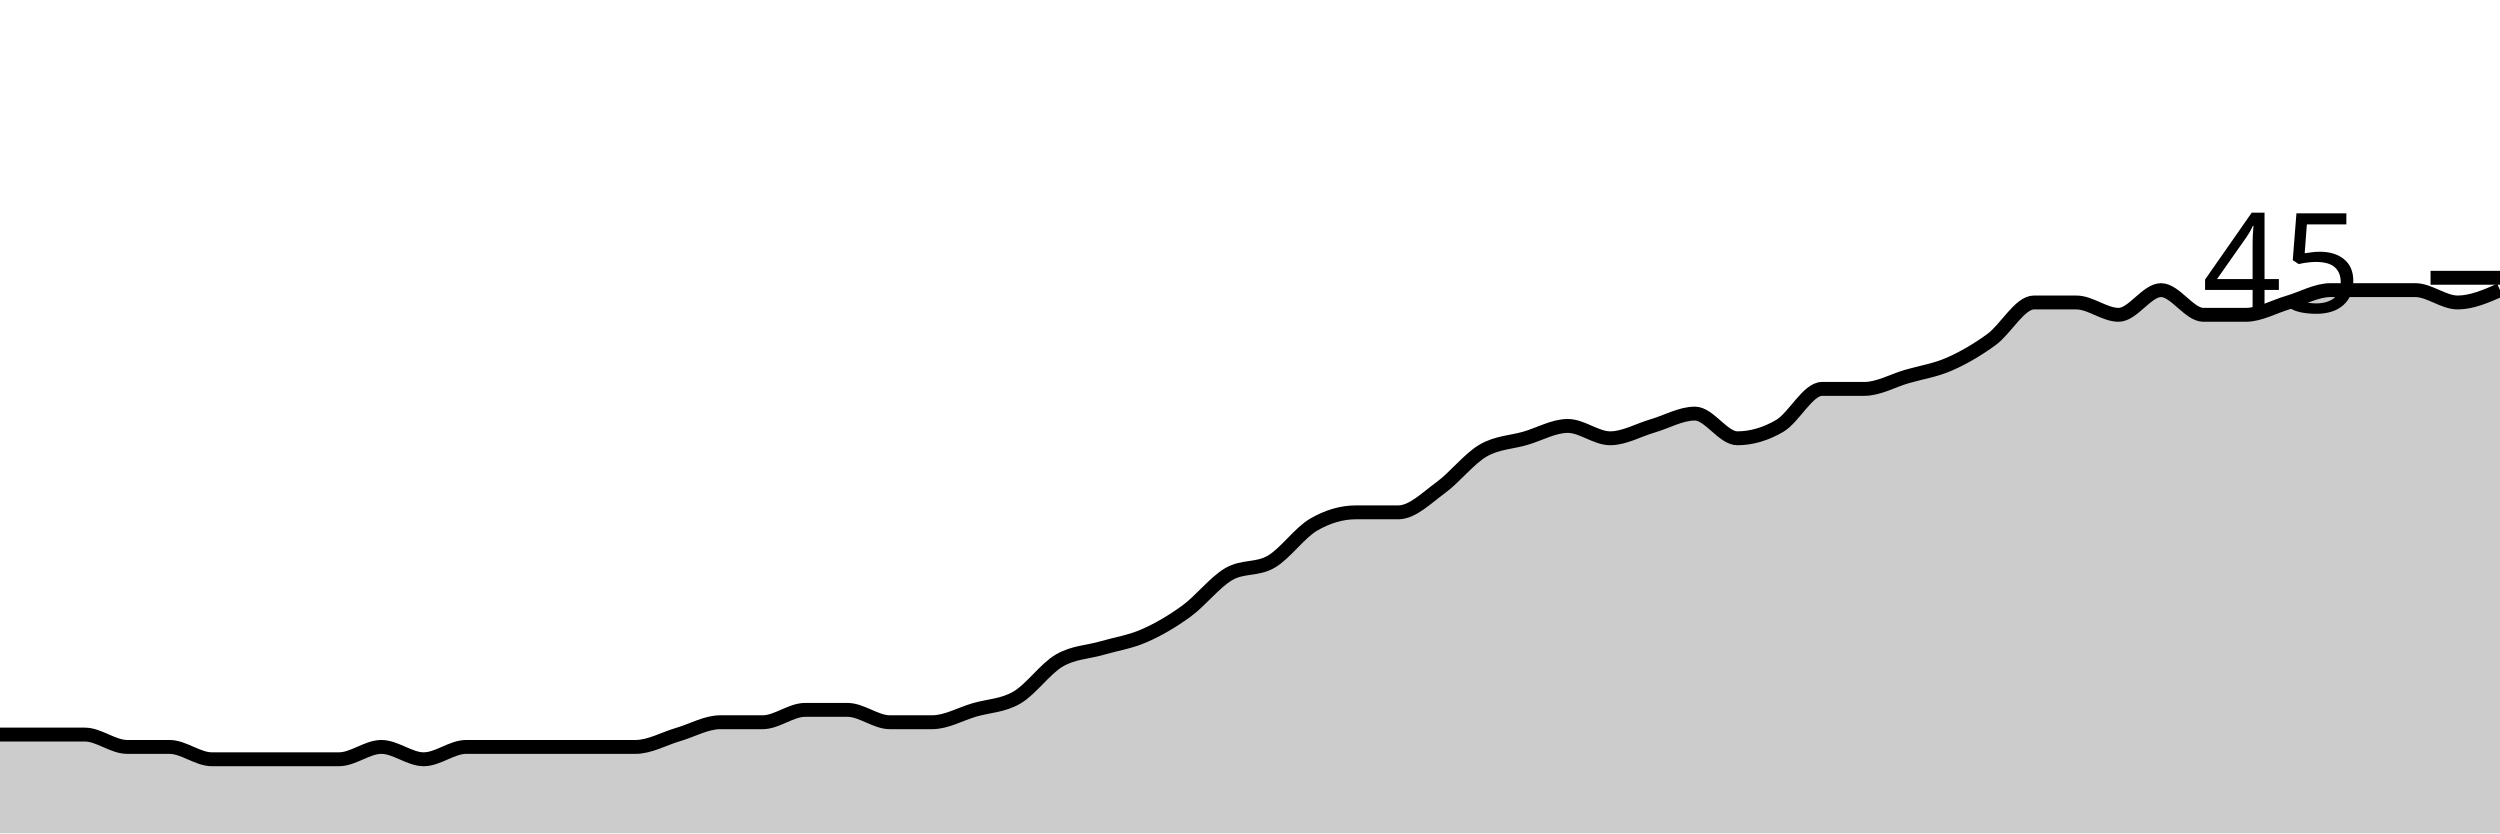
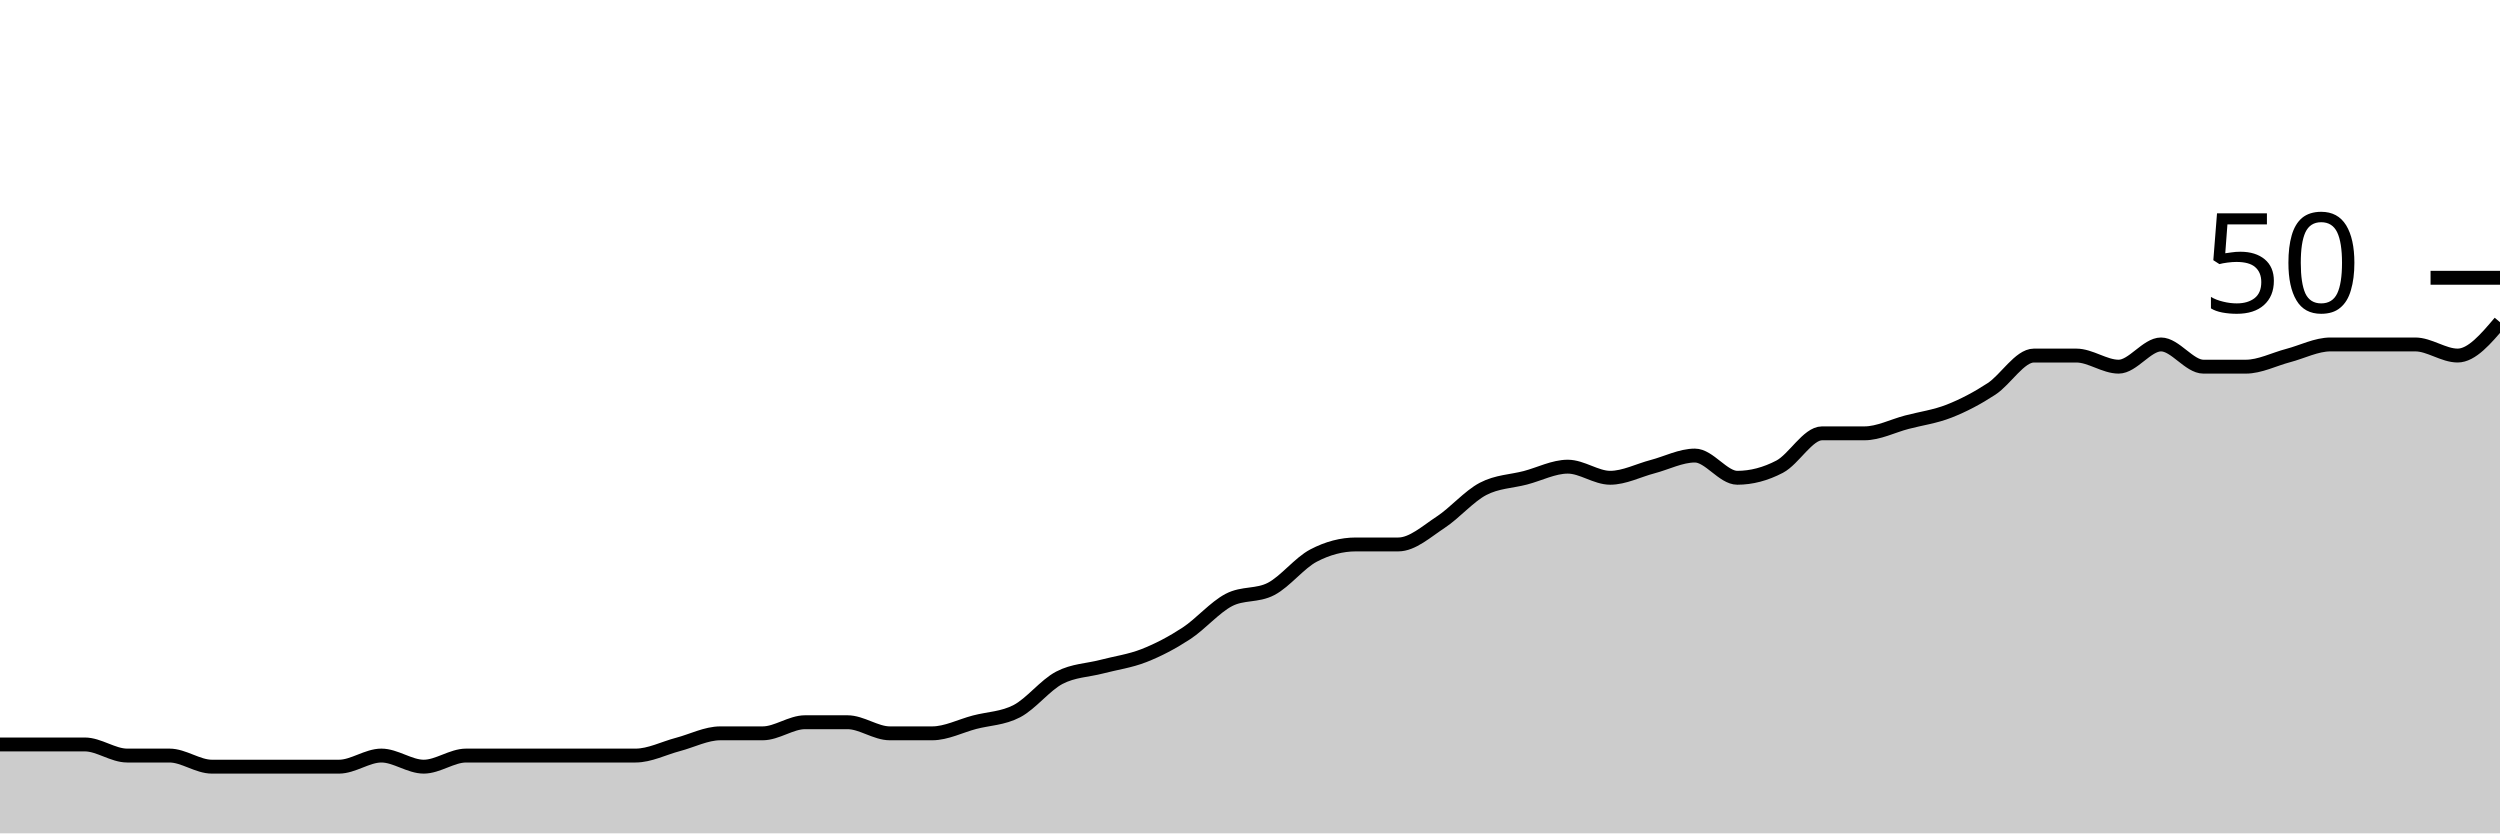
<svg xmlns="http://www.w3.org/2000/svg" viewBox="0 0 180 60">
  <g transform="translate(0,20)">
-     <path class="area" fill="rgba(0, 0, 0, 0.2)" d="M0,32.889C1.017,32.889,2.034,32.889,3.051,32.889C4.068,32.889,5.085,32.889,6.102,32.889C7.119,32.889,8.136,33.778,9.153,33.778C10.169,33.778,11.186,33.778,12.203,33.778C13.22,33.778,14.237,34.667,15.254,34.667C16.271,34.667,17.288,34.667,18.305,34.667C19.322,34.667,20.339,34.667,21.356,34.667C22.373,34.667,23.39,34.667,24.407,34.667C25.424,34.667,26.441,33.778,27.458,33.778C28.475,33.778,29.492,34.667,30.508,34.667C31.525,34.667,32.542,33.778,33.559,33.778C34.576,33.778,35.593,33.778,36.61,33.778C37.627,33.778,38.644,33.778,39.661,33.778C40.678,33.778,41.695,33.778,42.712,33.778C43.729,33.778,44.746,33.778,45.763,33.778C46.78,33.778,47.797,33.185,48.814,32.889C49.831,32.593,50.847,32,51.864,32C52.881,32,53.898,32,54.915,32C55.932,32,56.949,31.111,57.966,31.111C58.983,31.111,60,31.111,61.017,31.111C62.034,31.111,63.051,32,64.068,32C65.085,32,66.102,32,67.119,32C68.136,32,69.153,31.407,70.169,31.111C71.186,30.815,72.203,30.815,73.22,30.222C74.237,29.63,75.254,28.148,76.271,27.556C77.288,26.963,78.305,26.963,79.322,26.667C80.339,26.37,81.356,26.222,82.373,25.778C83.39,25.333,84.407,24.741,85.424,24C86.441,23.259,87.458,21.926,88.475,21.333C89.492,20.741,90.508,21.037,91.525,20.444C92.542,19.852,93.559,18.37,94.576,17.778C95.593,17.185,96.61,16.889,97.627,16.889C98.644,16.889,99.661,16.889,100.678,16.889C101.695,16.889,102.712,15.852,103.729,15.111C104.746,14.37,105.763,13.037,106.78,12.444C107.797,11.852,108.814,11.852,109.831,11.556C110.847,11.259,111.864,10.667,112.881,10.667C113.898,10.667,114.915,11.556,115.932,11.556C116.949,11.556,117.966,10.963,118.983,10.667C120,10.37,121.017,9.778,122.034,9.778C123.051,9.778,124.068,11.556,125.085,11.556C126.102,11.556,127.119,11.259,128.136,10.667C129.153,10.074,130.169,8,131.186,8C132.203,8,133.22,8,134.237,8C135.254,8,136.271,7.407,137.288,7.111C138.305,6.815,139.322,6.667,140.339,6.222C141.356,5.778,142.373,5.185,143.39,4.444C144.407,3.704,145.424,1.778,146.441,1.778C147.458,1.778,148.475,1.778,149.492,1.778C150.508,1.778,151.525,2.667,152.542,2.667C153.559,2.667,154.576,0.889,155.593,0.889C156.61,0.889,157.627,2.667,158.644,2.667C159.661,2.667,160.678,2.667,161.695,2.667C162.712,2.667,163.729,2.074,164.746,1.778C165.763,1.481,166.78,0.889,167.797,0.889C168.814,0.889,169.831,0.889,170.847,0.889C171.864,0.889,172.881,0.889,173.898,0.889C174.915,0.889,175.932,1.778,176.949,1.778C177.966,1.778,178.983,1.333,180,0.889L180,40C178.983,40,177.966,40,176.949,40C175.932,40,174.915,40,173.898,40C172.881,40,171.864,40,170.847,40C169.831,40,168.814,40,167.797,40C166.78,40,165.763,40,164.746,40C163.729,40,162.712,40,161.695,40C160.678,40,159.661,40,158.644,40C157.627,40,156.61,40,155.593,40C154.576,40,153.559,40,152.542,40C151.525,40,150.508,40,149.492,40C148.475,40,147.458,40,146.441,40C145.424,40,144.407,40,143.39,40C142.373,40,141.356,40,140.339,40C139.322,40,138.305,40,137.288,40C136.271,40,135.254,40,134.237,40C133.22,40,132.203,40,131.186,40C130.169,40,129.153,40,128.136,40C127.119,40,126.102,40,125.085,40C124.068,40,123.051,40,122.034,40C121.017,40,120,40,118.983,40C117.966,40,116.949,40,115.932,40C114.915,40,113.898,40,112.881,40C111.864,40,110.847,40,109.831,40C108.814,40,107.797,40,106.78,40C105.763,40,104.746,40,103.729,40C102.712,40,101.695,40,100.678,40C99.661,40,98.644,40,97.627,40C96.61,40,95.593,40,94.576,40C93.559,40,92.542,40,91.525,40C90.508,40,89.492,40,88.475,40C87.458,40,86.441,40,85.424,40C84.407,40,83.39,40,82.373,40C81.356,40,80.339,40,79.322,40C78.305,40,77.288,40,76.271,40C75.254,40,74.237,40,73.22,40C72.203,40,71.186,40,70.169,40C69.153,40,68.136,40,67.119,40C66.102,40,65.085,40,64.068,40C63.051,40,62.034,40,61.017,40C60,40,58.983,40,57.966,40C56.949,40,55.932,40,54.915,40C53.898,40,52.881,40,51.864,40C50.847,40,49.831,40,48.814,40C47.797,40,46.78,40,45.763,40C44.746,40,43.729,40,42.712,40C41.695,40,40.678,40,39.661,40C38.644,40,37.627,40,36.61,40C35.593,40,34.576,40,33.559,40C32.542,40,31.525,40,30.508,40C29.492,40,28.475,40,27.458,40C26.441,40,25.424,40,24.407,40C23.39,40,22.373,40,21.356,40C20.339,40,19.322,40,18.305,40C17.288,40,16.271,40,15.254,40C14.237,40,13.22,40,12.203,40C11.186,40,10.169,40,9.153,40C8.136,40,7.119,40,6.102,40C5.085,40,4.068,40,3.051,40C2.034,40,1.017,40,0,40Z" />
-     <path class="line" stroke="black" fill="none" d="M0,32.889C1.017,32.889,2.034,32.889,3.051,32.889C4.068,32.889,5.085,32.889,6.102,32.889C7.119,32.889,8.136,33.778,9.153,33.778C10.169,33.778,11.186,33.778,12.203,33.778C13.22,33.778,14.237,34.667,15.254,34.667C16.271,34.667,17.288,34.667,18.305,34.667C19.322,34.667,20.339,34.667,21.356,34.667C22.373,34.667,23.39,34.667,24.407,34.667C25.424,34.667,26.441,33.778,27.458,33.778C28.475,33.778,29.492,34.667,30.508,34.667C31.525,34.667,32.542,33.778,33.559,33.778C34.576,33.778,35.593,33.778,36.61,33.778C37.627,33.778,38.644,33.778,39.661,33.778C40.678,33.778,41.695,33.778,42.712,33.778C43.729,33.778,44.746,33.778,45.763,33.778C46.78,33.778,47.797,33.185,48.814,32.889C49.831,32.593,50.847,32,51.864,32C52.881,32,53.898,32,54.915,32C55.932,32,56.949,31.111,57.966,31.111C58.983,31.111,60,31.111,61.017,31.111C62.034,31.111,63.051,32,64.068,32C65.085,32,66.102,32,67.119,32C68.136,32,69.153,31.407,70.169,31.111C71.186,30.815,72.203,30.815,73.22,30.222C74.237,29.63,75.254,28.148,76.271,27.556C77.288,26.963,78.305,26.963,79.322,26.667C80.339,26.37,81.356,26.222,82.373,25.778C83.39,25.333,84.407,24.741,85.424,24C86.441,23.259,87.458,21.926,88.475,21.333C89.492,20.741,90.508,21.037,91.525,20.444C92.542,19.852,93.559,18.37,94.576,17.778C95.593,17.185,96.61,16.889,97.627,16.889C98.644,16.889,99.661,16.889,100.678,16.889C101.695,16.889,102.712,15.852,103.729,15.111C104.746,14.37,105.763,13.037,106.78,12.444C107.797,11.852,108.814,11.852,109.831,11.556C110.847,11.259,111.864,10.667,112.881,10.667C113.898,10.667,114.915,11.556,115.932,11.556C116.949,11.556,117.966,10.963,118.983,10.667C120,10.37,121.017,9.778,122.034,9.778C123.051,9.778,124.068,11.556,125.085,11.556C126.102,11.556,127.119,11.259,128.136,10.667C129.153,10.074,130.169,8,131.186,8C132.203,8,133.22,8,134.237,8C135.254,8,136.271,7.407,137.288,7.111C138.305,6.815,139.322,6.667,140.339,6.222C141.356,5.778,142.373,5.185,143.39,4.444C144.407,3.704,145.424,1.778,146.441,1.778C147.458,1.778,148.475,1.778,149.492,1.778C150.508,1.778,151.525,2.667,152.542,2.667C153.559,2.667,154.576,0.889,155.593,0.889C156.61,0.889,157.627,2.667,158.644,2.667C159.661,2.667,160.678,2.667,161.695,2.667C162.712,2.667,163.729,2.074,164.746,1.778C165.763,1.481,166.78,0.889,167.797,0.889C168.814,0.889,169.831,0.889,170.847,0.889C171.864,0.889,172.881,0.889,173.898,0.889C174.915,0.889,175.932,1.778,176.949,1.778C177.966,1.778,178.983,1.333,180,0.889" />
+     <path class="area" fill="rgba(0, 0, 0, 0.2)" d="M0,33.6C1.017,33.6,2.034,33.6,3.051,33.6C4.068,33.6,5.085,33.6,6.102,33.6C7.119,33.6,8.136,34.4,9.153,34.4C10.169,34.4,11.186,34.4,12.203,34.4C13.22,34.4,14.237,35.2,15.254,35.2C16.271,35.2,17.288,35.2,18.305,35.2C19.322,35.2,20.339,35.2,21.356,35.2C22.373,35.2,23.39,35.2,24.407,35.2C25.424,35.2,26.441,34.4,27.458,34.4C28.475,34.4,29.492,35.2,30.508,35.2C31.525,35.2,32.542,34.4,33.559,34.4C34.576,34.4,35.593,34.4,36.61,34.4C37.627,34.4,38.644,34.4,39.661,34.4C40.678,34.4,41.695,34.4,42.712,34.4C43.729,34.4,44.746,34.4,45.763,34.4C46.78,34.4,47.797,33.867,48.814,33.6C49.831,33.333,50.847,32.8,51.864,32.8C52.881,32.8,53.898,32.8,54.915,32.8C55.932,32.8,56.949,32,57.966,32C58.983,32,60,32,61.017,32C62.034,32,63.051,32.8,64.068,32.8C65.085,32.8,66.102,32.8,67.119,32.8C68.136,32.8,69.153,32.267,70.169,32C71.186,31.733,72.203,31.733,73.22,31.2C74.237,30.667,75.254,29.333,76.271,28.8C77.288,28.267,78.305,28.267,79.322,28C80.339,27.733,81.356,27.6,82.373,27.2C83.39,26.8,84.407,26.267,85.424,25.6C86.441,24.933,87.458,23.733,88.475,23.2C89.492,22.667,90.508,22.933,91.525,22.4C92.542,21.867,93.559,20.533,94.576,20C95.593,19.467,96.61,19.2,97.627,19.2C98.644,19.2,99.661,19.2,100.678,19.2C101.695,19.2,102.712,18.267,103.729,17.6C104.746,16.933,105.763,15.733,106.78,15.2C107.797,14.667,108.814,14.667,109.831,14.4C110.847,14.133,111.864,13.6,112.881,13.6C113.898,13.6,114.915,14.4,115.932,14.4C116.949,14.4,117.966,13.867,118.983,13.6C120,13.333,121.017,12.8,122.034,12.8C123.051,12.8,124.068,14.4,125.085,14.4C126.102,14.4,127.119,14.133,128.136,13.6C129.153,13.067,130.169,11.2,131.186,11.2C132.203,11.2,133.22,11.2,134.237,11.2C135.254,11.2,136.271,10.667,137.288,10.4C138.305,10.133,139.322,10,140.339,9.6C141.356,9.2,142.373,8.667,143.39,8C144.407,7.333,145.424,5.6,146.441,5.6C147.458,5.6,148.475,5.6,149.492,5.6C150.508,5.6,151.525,6.4,152.542,6.4C153.559,6.4,154.576,4.8,155.593,4.8C156.61,4.8,157.627,6.4,158.644,6.4C159.661,6.4,160.678,6.4,161.695,6.4C162.712,6.4,163.729,5.867,164.746,5.6C165.763,5.333,166.78,4.8,167.797,4.8C168.814,4.8,169.831,4.8,170.847,4.8C171.864,4.8,172.881,4.8,173.898,4.8C174.915,4.8,175.932,5.6,176.949,5.6C177.966,5.6,178.983,4.4,180,3.2L180,40C178.983,40,177.966,40,176.949,40C175.932,40,174.915,40,173.898,40C172.881,40,171.864,40,170.847,40C169.831,40,168.814,40,167.797,40C166.78,40,165.763,40,164.746,40C163.729,40,162.712,40,161.695,40C160.678,40,159.661,40,158.644,40C157.627,40,156.61,40,155.593,40C154.576,40,153.559,40,152.542,40C151.525,40,150.508,40,149.492,40C148.475,40,147.458,40,146.441,40C145.424,40,144.407,40,143.39,40C142.373,40,141.356,40,140.339,40C139.322,40,138.305,40,137.288,40C136.271,40,135.254,40,134.237,40C133.22,40,132.203,40,131.186,40C130.169,40,129.153,40,128.136,40C127.119,40,126.102,40,125.085,40C124.068,40,123.051,40,122.034,40C121.017,40,120,40,118.983,40C117.966,40,116.949,40,115.932,40C114.915,40,113.898,40,112.881,40C111.864,40,110.847,40,109.831,40C108.814,40,107.797,40,106.78,40C105.763,40,104.746,40,103.729,40C102.712,40,101.695,40,100.678,40C99.661,40,98.644,40,97.627,40C96.61,40,95.593,40,94.576,40C93.559,40,92.542,40,91.525,40C90.508,40,89.492,40,88.475,40C87.458,40,86.441,40,85.424,40C84.407,40,83.39,40,82.373,40C81.356,40,80.339,40,79.322,40C78.305,40,77.288,40,76.271,40C75.254,40,74.237,40,73.22,40C72.203,40,71.186,40,70.169,40C69.153,40,68.136,40,67.119,40C66.102,40,65.085,40,64.068,40C63.051,40,62.034,40,61.017,40C60,40,58.983,40,57.966,40C56.949,40,55.932,40,54.915,40C53.898,40,52.881,40,51.864,40C50.847,40,49.831,40,48.814,40C47.797,40,46.78,40,45.763,40C44.746,40,43.729,40,42.712,40C41.695,40,40.678,40,39.661,40C38.644,40,37.627,40,36.61,40C35.593,40,34.576,40,33.559,40C32.542,40,31.525,40,30.508,40C29.492,40,28.475,40,27.458,40C26.441,40,25.424,40,24.407,40C23.39,40,22.373,40,21.356,40C20.339,40,19.322,40,18.305,40C17.288,40,16.271,40,15.254,40C14.237,40,13.22,40,12.203,40C11.186,40,10.169,40,9.153,40C8.136,40,7.119,40,6.102,40C5.085,40,4.068,40,3.051,40C2.034,40,1.017,40,0,40Z" />
+     <path class="line" stroke="black" fill="none" d="M0,33.6C1.017,33.6,2.034,33.6,3.051,33.6C4.068,33.6,5.085,33.6,6.102,33.6C7.119,33.6,8.136,34.4,9.153,34.4C10.169,34.4,11.186,34.4,12.203,34.4C13.22,34.4,14.237,35.2,15.254,35.2C16.271,35.2,17.288,35.2,18.305,35.2C19.322,35.2,20.339,35.2,21.356,35.2C22.373,35.2,23.39,35.2,24.407,35.2C25.424,35.2,26.441,34.4,27.458,34.4C28.475,34.4,29.492,35.2,30.508,35.2C31.525,35.2,32.542,34.4,33.559,34.4C34.576,34.4,35.593,34.4,36.61,34.4C37.627,34.4,38.644,34.4,39.661,34.4C40.678,34.4,41.695,34.4,42.712,34.4C43.729,34.4,44.746,34.4,45.763,34.4C46.78,34.4,47.797,33.867,48.814,33.6C49.831,33.333,50.847,32.8,51.864,32.8C52.881,32.8,53.898,32.8,54.915,32.8C55.932,32.8,56.949,32,57.966,32C58.983,32,60,32,61.017,32C62.034,32,63.051,32.8,64.068,32.8C65.085,32.8,66.102,32.8,67.119,32.8C68.136,32.8,69.153,32.267,70.169,32C71.186,31.733,72.203,31.733,73.22,31.2C74.237,30.667,75.254,29.333,76.271,28.8C77.288,28.267,78.305,28.267,79.322,28C80.339,27.733,81.356,27.6,82.373,27.2C83.39,26.8,84.407,26.267,85.424,25.6C86.441,24.933,87.458,23.733,88.475,23.2C89.492,22.667,90.508,22.933,91.525,22.4C92.542,21.867,93.559,20.533,94.576,20C95.593,19.467,96.61,19.2,97.627,19.2C98.644,19.2,99.661,19.2,100.678,19.2C101.695,19.2,102.712,18.267,103.729,17.6C104.746,16.933,105.763,15.733,106.78,15.2C107.797,14.667,108.814,14.667,109.831,14.4C110.847,14.133,111.864,13.6,112.881,13.6C113.898,13.6,114.915,14.4,115.932,14.4C116.949,14.4,117.966,13.867,118.983,13.6C120,13.333,121.017,12.8,122.034,12.8C123.051,12.8,124.068,14.4,125.085,14.4C126.102,14.4,127.119,14.133,128.136,13.6C129.153,13.067,130.169,11.2,131.186,11.2C132.203,11.2,133.22,11.2,134.237,11.2C135.254,11.2,136.271,10.667,137.288,10.4C138.305,10.133,139.322,10,140.339,9.6C141.356,9.2,142.373,8.667,143.39,8C144.407,7.333,145.424,5.6,146.441,5.6C147.458,5.6,148.475,5.6,149.492,5.6C150.508,5.6,151.525,6.4,152.542,6.4C153.559,6.4,154.576,4.8,155.593,4.8C156.61,4.8,157.627,6.4,158.644,6.4C159.661,6.4,160.678,6.4,161.695,6.4C162.712,6.4,163.729,5.867,164.746,5.6C165.763,5.333,166.78,4.8,167.797,4.8C168.814,4.8,169.831,4.8,170.847,4.8C171.864,4.8,172.881,4.8,173.898,4.8C174.915,4.8,175.932,5.6,176.949,5.6C177.966,5.6,178.983,4.4,180,3.2" />
    <path class="axis-ceiling" stroke-width="1" stroke="black" fill="none" d="M175,0L180,0" />
-     <text class="axis-ceiling-label" font-family="sans-serif" text-anchor="end" font-size="10px" x="170" y="2.5">45</text>
+     <text class="axis-ceiling-label" font-family="sans-serif" text-anchor="end" font-size="10px" x="170" y="2.5">50</text>
  </g>
</svg>
